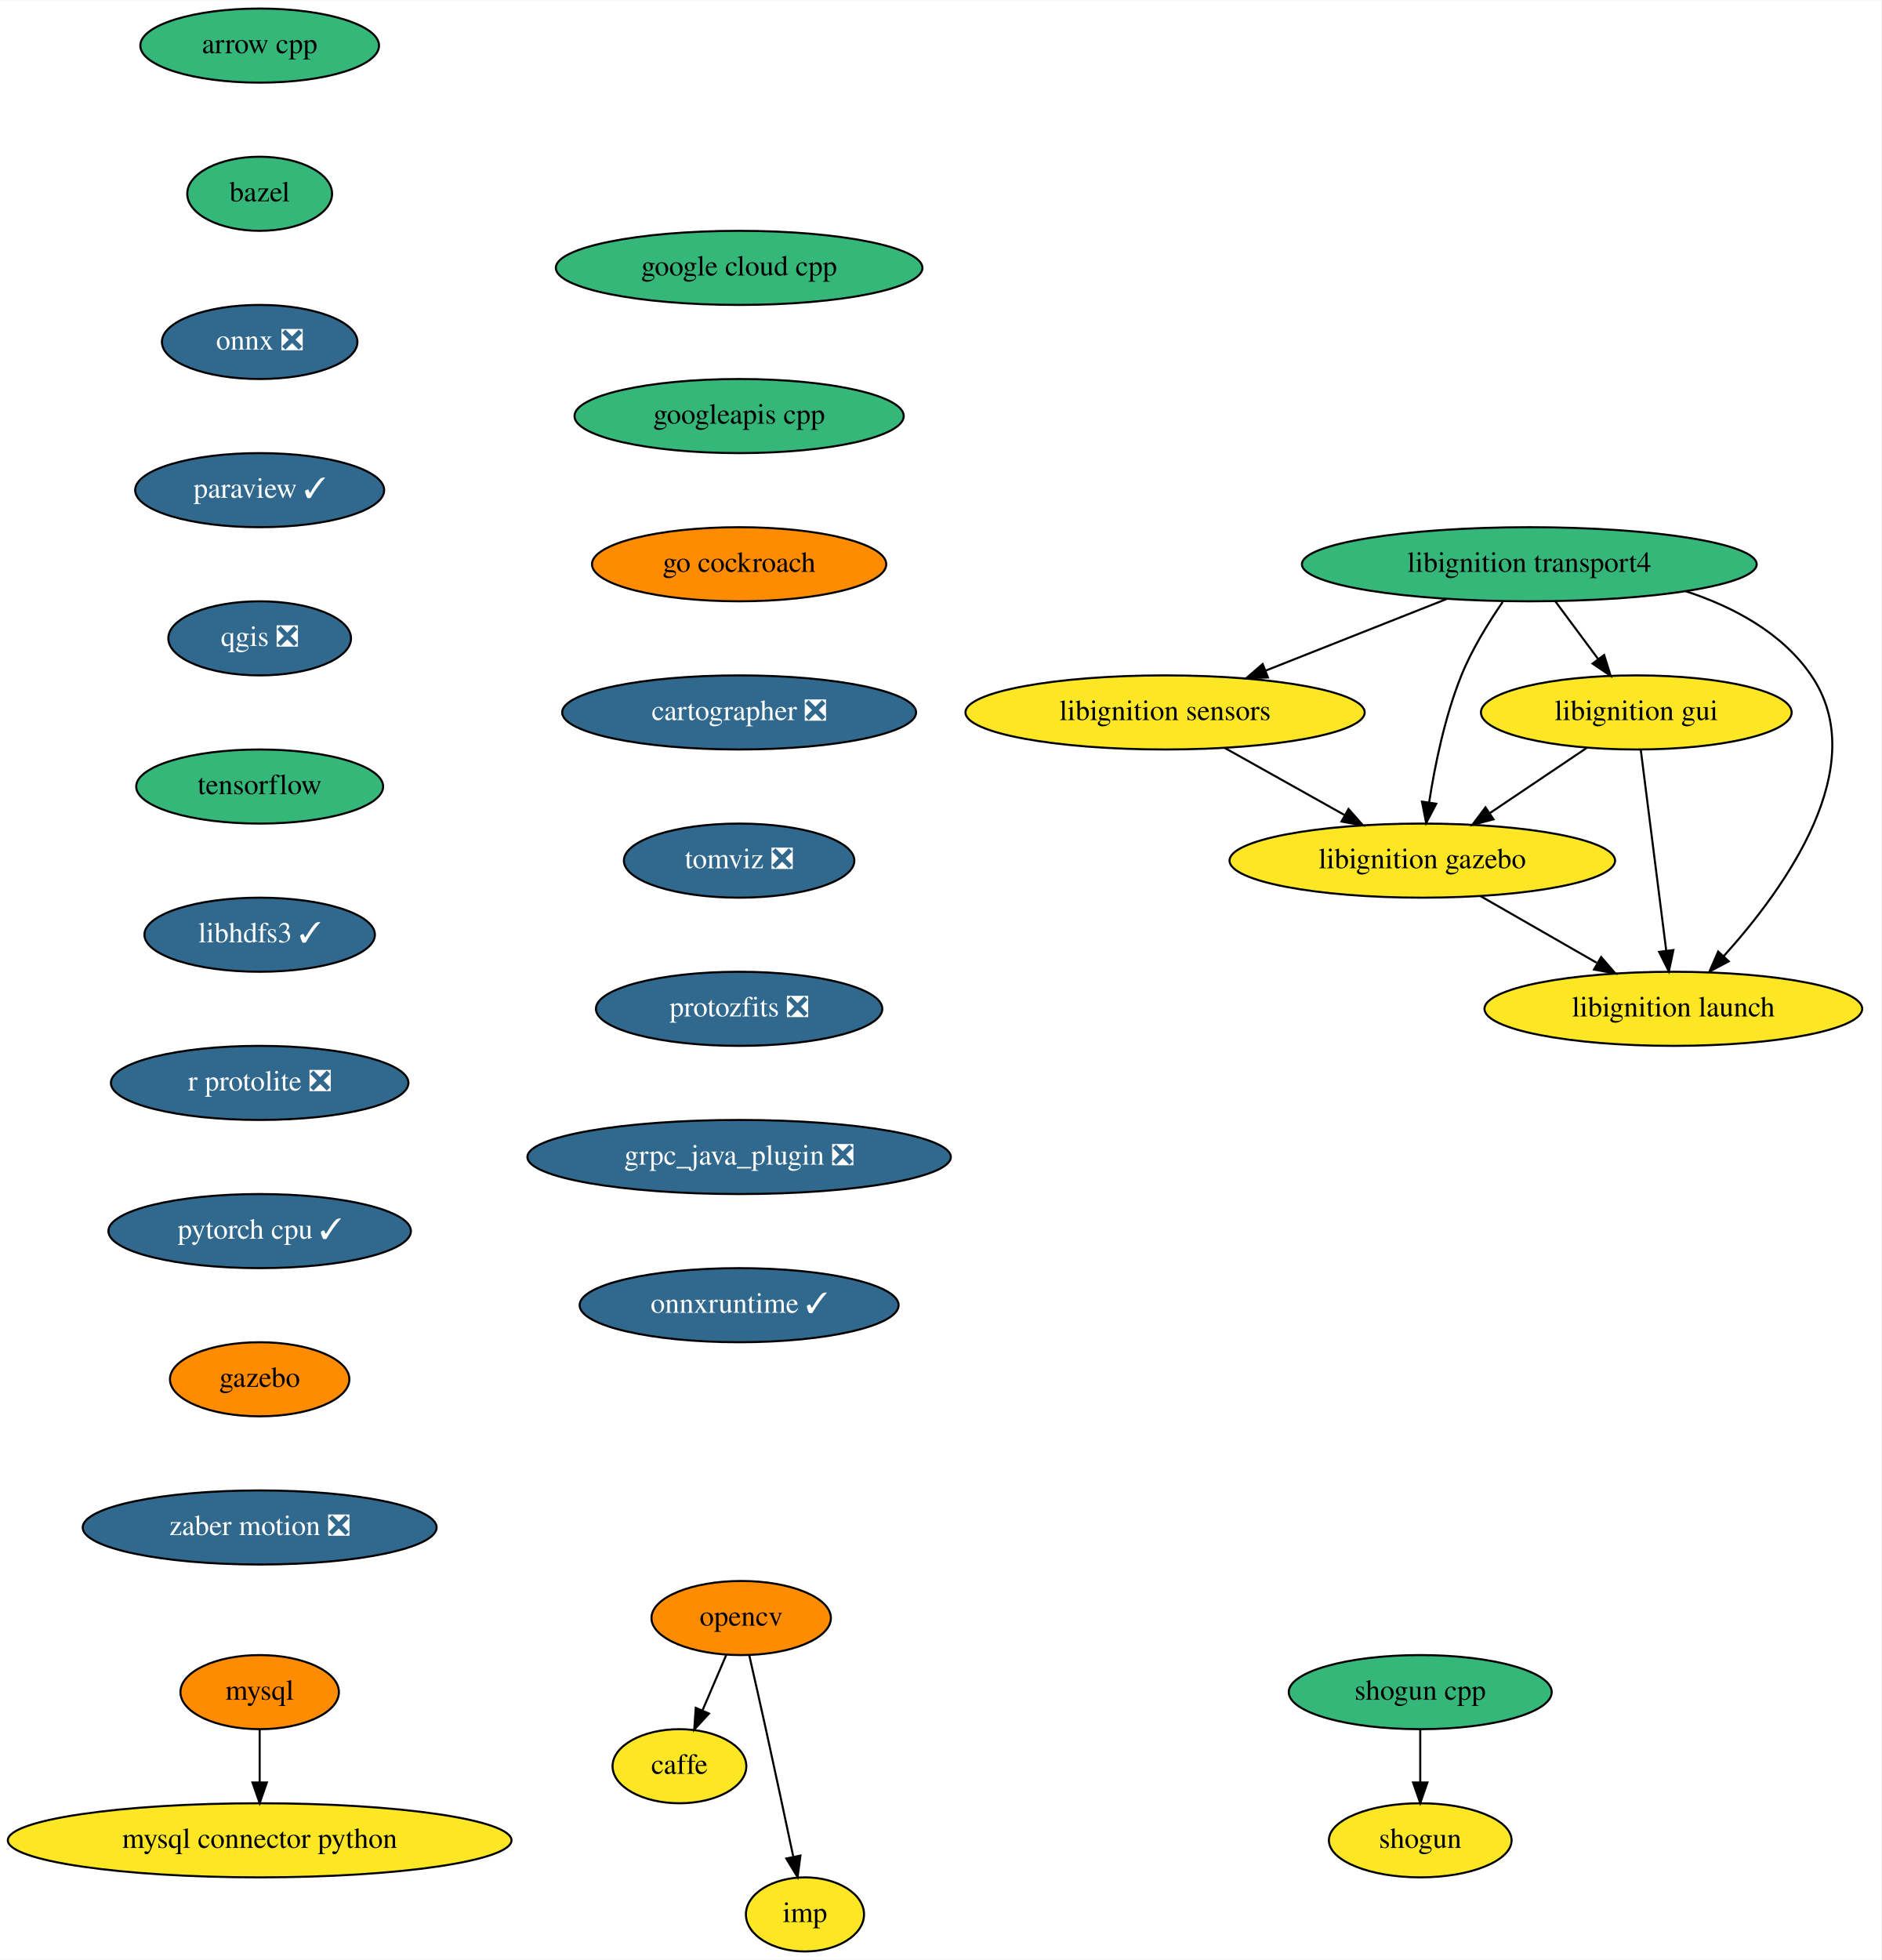
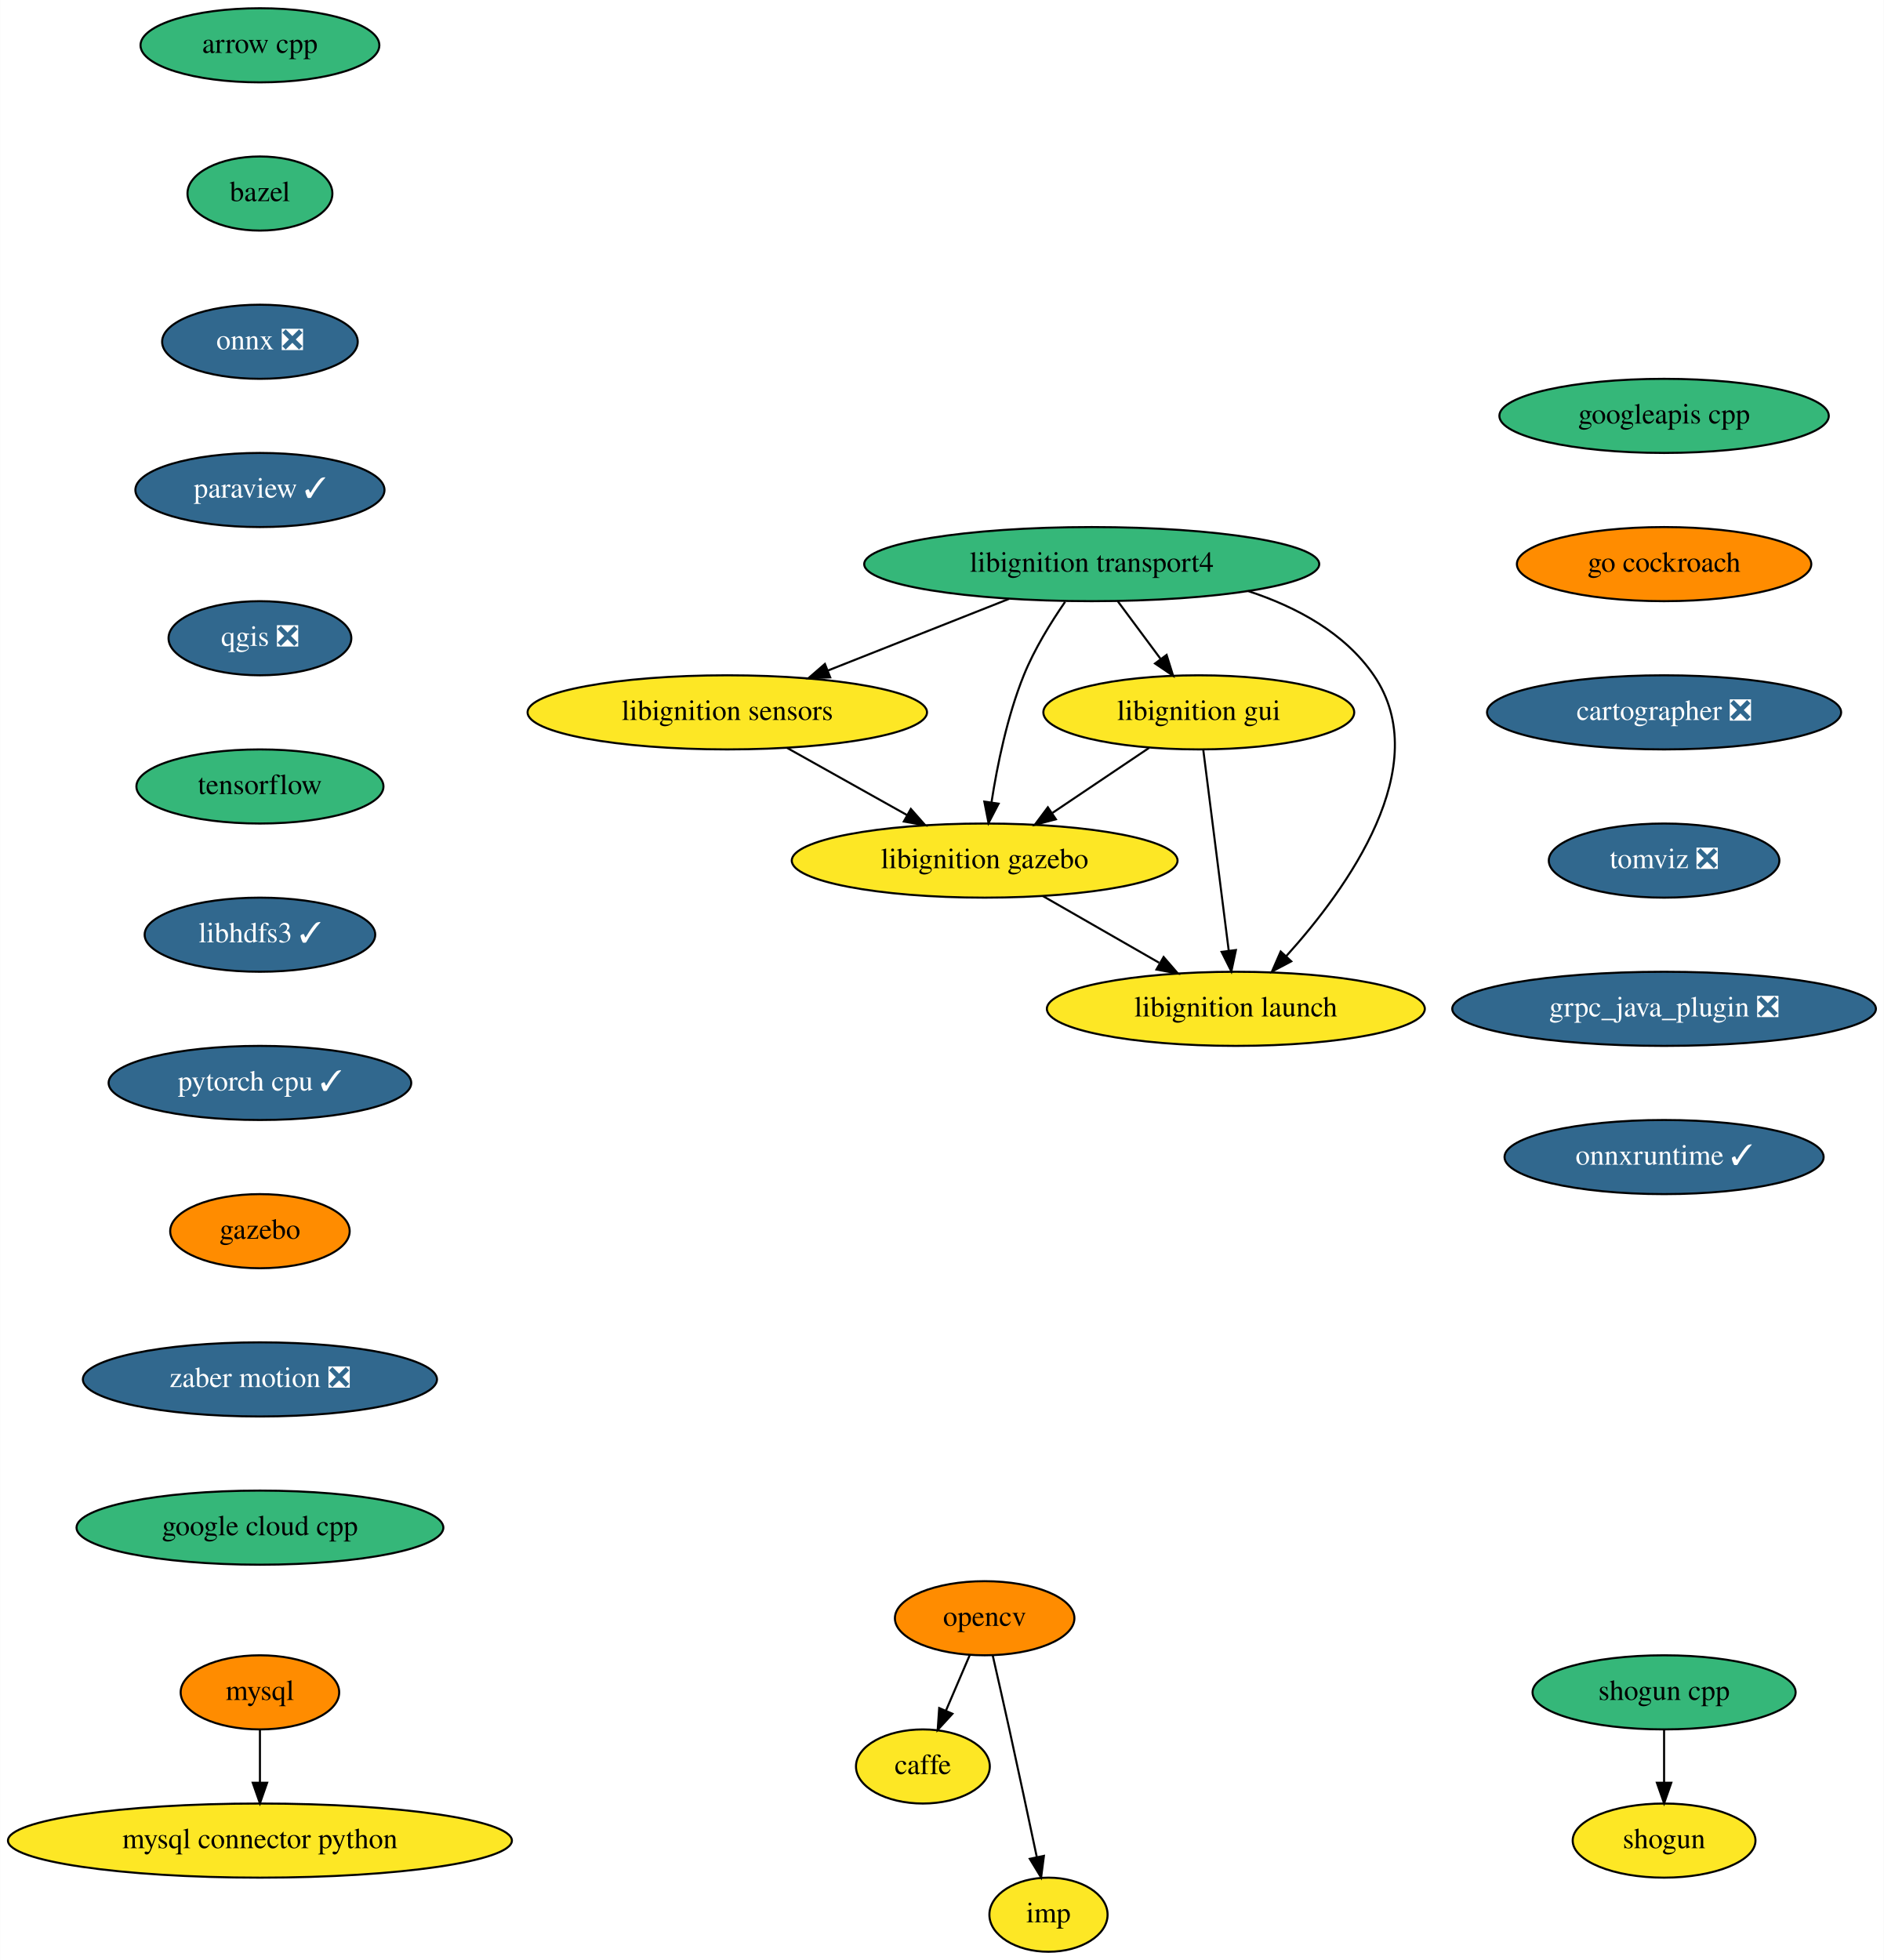
- <svg xmlns="http://www.w3.org/2000/svg" xmlns:xlink="http://www.w3.org/1999/xlink" width="914pt" height="952pt" viewBox="0.00 0.00 914.29 952.00">
+ <svg xmlns="http://www.w3.org/2000/svg" xmlns:xlink="http://www.w3.org/1999/xlink" width="915pt" height="952pt" viewBox="0.00 0.00 914.88 952.00">
  <g id="graph0" class="graph" transform="scale(1 1) rotate(0) translate(4 948)">
-     <polygon fill="white" stroke="transparent" points="-4,4 -4,-948 910.29,-948 910.29,4 -4,4" />
+     <polygon fill="white" stroke="transparent" points="-4,4 -4,-948 910.88,-948 910.88,4 -4,4" />
    <g id="node1" class="node">
      <g id="a_node1">
        <a xlink:href="https://github.com/conda-forge/arrow-cpp-feedstock" xlink:title="arrow cpp">
          <ellipse fill="#35b779" stroke="black" cx="122.19" cy="-926" rx="58" ry="18" />
          <text text-anchor="middle" x="122.19" y="-922.3" font-family="Times,serif" font-size="14.00">arrow cpp</text>
        </a>
      </g>
    </g>
    <g id="node2" class="node">
      <g id="a_node2">
        <a xlink:href="https://github.com/conda-forge/bazel-feedstock" xlink:title="bazel">
          <ellipse fill="#35b779" stroke="black" cx="122.19" cy="-854" rx="35.19" ry="18" />
          <text text-anchor="middle" x="122.19" y="-850.3" font-family="Times,serif" font-size="14.00">bazel</text>
        </a>
      </g>
    </g>
    <g id="node3" class="node">
      <g id="a_node3">
        <a xlink:href="https://github.com/conda-forge/onnx-feedstock/pull/64" xlink:title="onnx ❎">
          <ellipse fill="#31688e" stroke="black" cx="122.19" cy="-782" rx="47.5" ry="18" />
          <text text-anchor="middle" x="122.19" y="-778.3" font-family="Times,serif" font-size="14.00" fill="white">onnx ❎</text>
        </a>
      </g>
    </g>
    <g id="node7" class="node">
      <g id="a_node7">
        <a xlink:href="https://github.com/conda-forge/paraview-feedstock/pull/132" xlink:title="paraview ✓">
          <ellipse fill="#31688e" stroke="black" cx="122.19" cy="-710" rx="60.5" ry="18" />
          <text text-anchor="middle" x="122.19" y="-706.3" font-family="Times,serif" font-size="14.00" fill="white">paraview ✓</text>
        </a>
      </g>
    </g>
    <g id="node4" class="node">
      <g id="a_node4">
        <a xlink:href="https://github.com/conda-forge/caffe-feedstock" xlink:title="caffe">
-           <ellipse fill="#fde725" stroke="black" cx="326.19" cy="-90" rx="32.5" ry="18" />
-           <text text-anchor="middle" x="326.19" y="-86.3" font-family="Times,serif" font-size="14.00">caffe</text>
+           <ellipse fill="#fde725" stroke="black" cx="444.19" cy="-90" rx="32.5" ry="18" />
+           <text text-anchor="middle" x="444.19" y="-86.3" font-family="Times,serif" font-size="14.00">caffe</text>
        </a>
      </g>
    </g>
    <g id="node5" class="node">
      <g id="a_node5">
        <a xlink:href="https://github.com/conda-forge/mysql-feedstock" xlink:title="mysql">
          <ellipse fill="#ff8c00" stroke="black" cx="122.19" cy="-126" rx="38.5" ry="18" />
          <text text-anchor="middle" x="122.19" y="-122.3" font-family="Times,serif" font-size="14.00">mysql</text>
        </a>
      </g>
    </g>
    <g id="node6" class="node">
      <g id="a_node6">
        <a xlink:href="https://github.com/conda-forge/mysql-connector-python-feedstock" xlink:title="mysql connector python">
          <ellipse fill="#fde725" stroke="black" cx="122.19" cy="-54" rx="122.38" ry="18" />
          <text text-anchor="middle" x="122.19" y="-50.3" font-family="Times,serif" font-size="14.00">mysql connector python</text>
        </a>
      </g>
    </g>
    <g id="edge3" class="edge">
      <path fill="none" stroke="black" d="M122.19,-107.7C122.19,-99.98 122.19,-90.71 122.19,-82.11" />
      <polygon fill="black" stroke="black" points="125.69,-82.1 122.19,-72.1 118.69,-82.1 125.69,-82.1" />
    </g>
    <g id="node10" class="node">
      <g id="a_node10">
        <a xlink:href="https://github.com/conda-forge/qgis-feedstock/pull/204" xlink:title="qgis ❎">
          <ellipse fill="#31688e" stroke="black" cx="122.19" cy="-638" rx="44.39" ry="18" />
          <text text-anchor="middle" x="122.19" y="-634.3" font-family="Times,serif" font-size="14.00" fill="white">qgis ❎</text>
        </a>
      </g>
    </g>
    <g id="node8" class="node">
      <g id="a_node8">
        <a xlink:href="https://github.com/conda-forge/opencv-feedstock" xlink:title="opencv">
-           <ellipse fill="#ff8c00" stroke="black" cx="356.19" cy="-162" rx="43.59" ry="18" />
-           <text text-anchor="middle" x="356.19" y="-158.3" font-family="Times,serif" font-size="14.00">opencv</text>
+           <ellipse fill="#ff8c00" stroke="black" cx="474.19" cy="-162" rx="43.59" ry="18" />
+           <text text-anchor="middle" x="474.19" y="-158.3" font-family="Times,serif" font-size="14.00">opencv</text>
        </a>
      </g>
    </g>
    <g id="edge5" class="edge">
-       <path fill="none" stroke="black" d="M348.93,-144.05C345.46,-135.97 341.24,-126.12 337.38,-117.11" />
-       <polygon fill="black" stroke="black" points="340.54,-115.6 333.38,-107.79 334.11,-118.36 340.54,-115.6" />
+       <path fill="none" stroke="black" d="M466.93,-144.05C463.46,-135.97 459.24,-126.12 455.38,-117.11" />
+       <polygon fill="black" stroke="black" points="458.54,-115.6 451.38,-107.79 452.11,-118.36 458.54,-115.6" />
    </g>
    <g id="node9" class="node">
      <g id="a_node9">
        <a xlink:href="https://github.com/conda-forge/imp-feedstock" xlink:title="imp">
-           <ellipse fill="#fde725" stroke="black" cx="387.19" cy="-18" rx="28.7" ry="18" />
-           <text text-anchor="middle" x="387.19" y="-14.3" font-family="Times,serif" font-size="14.00">imp</text>
+           <ellipse fill="#fde725" stroke="black" cx="505.19" cy="-18" rx="28.7" ry="18" />
+           <text text-anchor="middle" x="505.19" y="-14.3" font-family="Times,serif" font-size="14.00">imp</text>
        </a>
      </g>
    </g>
    <g id="edge6" class="edge">
-       <path fill="none" stroke="black" d="M360.13,-143.83C362.5,-133.46 365.55,-119.98 368.19,-108 372.74,-87.3 377.74,-63.85 381.47,-46.22" />
-       <polygon fill="black" stroke="black" points="384.97,-46.58 383.61,-36.08 378.12,-45.14 384.97,-46.58" />
+       <path fill="none" stroke="black" d="M478.13,-143.83C480.5,-133.46 483.55,-119.98 486.19,-108 490.74,-87.3 495.74,-63.85 499.47,-46.22" />
+       <polygon fill="black" stroke="black" points="502.97,-46.58 501.61,-36.08 496.12,-45.14 502.97,-46.58" />
    </g>
    <g id="node11" class="node">
      <g id="a_node11">
        <a xlink:href="https://github.com/conda-forge/tensorflow-feedstock" xlink:title="tensorflow">
          <ellipse fill="#35b779" stroke="black" cx="122.19" cy="-566" rx="60" ry="18" />
          <text text-anchor="middle" x="122.19" y="-562.3" font-family="Times,serif" font-size="14.00">tensorflow</text>
        </a>
      </g>
    </g>
    <g id="node14" class="node">
      <g id="a_node14">
        <a xlink:href="https://github.com/conda-forge/libhdfs3-feedstock/pull/40" xlink:title="libhdfs3 ✓">
          <ellipse fill="#31688e" stroke="black" cx="122.19" cy="-494" rx="56" ry="18" />
          <text text-anchor="middle" x="122.19" y="-490.3" font-family="Times,serif" font-size="14.00" fill="white">libhdfs3 ✓</text>
        </a>
      </g>
    </g>
    <g id="node12" class="node">
      <g id="a_node12">
        <a xlink:href="https://github.com/conda-forge/shogun-feedstock" xlink:title="shogun">
-           <ellipse fill="#fde725" stroke="black" cx="686.19" cy="-54" rx="44.39" ry="18" />
-           <text text-anchor="middle" x="686.19" y="-50.3" font-family="Times,serif" font-size="14.00">shogun</text>
+           <ellipse fill="#fde725" stroke="black" cx="804.19" cy="-54" rx="44.39" ry="18" />
+           <text text-anchor="middle" x="804.19" y="-50.3" font-family="Times,serif" font-size="14.00">shogun</text>
        </a>
      </g>
    </g>
    <g id="node13" class="node">
      <g id="a_node13">
        <a xlink:href="https://github.com/conda-forge/shogun-cpp-feedstock" xlink:title="shogun cpp">
-           <ellipse fill="#35b779" stroke="black" cx="686.19" cy="-126" rx="63.89" ry="18" />
-           <text text-anchor="middle" x="686.19" y="-122.3" font-family="Times,serif" font-size="14.00">shogun cpp</text>
+           <ellipse fill="#35b779" stroke="black" cx="804.19" cy="-126" rx="63.89" ry="18" />
+           <text text-anchor="middle" x="804.19" y="-122.3" font-family="Times,serif" font-size="14.00">shogun cpp</text>
        </a>
      </g>
    </g>
    <g id="edge9" class="edge">
-       <path fill="none" stroke="black" d="M686.19,-107.7C686.19,-99.98 686.19,-90.71 686.19,-82.11" />
-       <polygon fill="black" stroke="black" points="689.69,-82.1 686.19,-72.1 682.69,-82.1 689.69,-82.1" />
+       <path fill="none" stroke="black" d="M804.19,-107.7C804.19,-99.98 804.19,-90.71 804.19,-82.11" />
+       <polygon fill="black" stroke="black" points="807.69,-82.1 804.19,-72.1 800.69,-82.1 807.69,-82.1" />
    </g>
    <g id="node15" class="node">
      <g id="a_node15">
-         <a xlink:href="https://github.com/conda-forge/r-protolite-feedstock/pull/20" xlink:title="r protolite ❎">
-           <ellipse fill="#31688e" stroke="black" cx="122.19" cy="-422" rx="72.29" ry="18" />
-           <text text-anchor="middle" x="122.19" y="-418.3" font-family="Times,serif" font-size="14.00" fill="white">r protolite ❎</text>
+         <a xlink:href="https://github.com/conda-forge/pytorch-cpu-feedstock/pull/67" xlink:title="pytorch cpu ✓">
+           <ellipse fill="#31688e" stroke="black" cx="122.19" cy="-422" rx="73.5" ry="18" />
+           <text text-anchor="middle" x="122.19" y="-418.3" font-family="Times,serif" font-size="14.00" fill="white">pytorch cpu ✓</text>
        </a>
      </g>
    </g>
    <g id="node16" class="node">
      <g id="a_node16">
-         <a xlink:href="https://github.com/conda-forge/pytorch-cpu-feedstock/pull/67" xlink:title="pytorch cpu ✓">
-           <ellipse fill="#31688e" stroke="black" cx="122.19" cy="-350" rx="73.5" ry="18" />
-           <text text-anchor="middle" x="122.19" y="-346.3" font-family="Times,serif" font-size="14.00" fill="white">pytorch cpu ✓</text>
+         <a xlink:href="https://github.com/conda-forge/gazebo-feedstock" xlink:title="gazebo">
+           <ellipse fill="#ff8c00" stroke="black" cx="122.19" cy="-350" rx="43.59" ry="18" />
+           <text text-anchor="middle" x="122.19" y="-346.3" font-family="Times,serif" font-size="14.00">gazebo</text>
+         </a>
+       </g>
+     </g>
+     <g id="node22" class="node">
+       <g id="a_node22">
+         <a xlink:href="https://github.com/conda-forge/zaber-motion-feedstock/pull/43" xlink:title="zaber motion ❎">
+           <ellipse fill="#31688e" stroke="black" cx="122.19" cy="-278" rx="86" ry="18" />
+           <text text-anchor="middle" x="122.19" y="-274.3" font-family="Times,serif" font-size="14.00" fill="white">zaber motion ❎</text>
        </a>
      </g>
    </g>
    <g id="node17" class="node">
      <g id="a_node17">
-         <a xlink:href="https://github.com/conda-forge/gazebo-feedstock" xlink:title="gazebo">
-           <ellipse fill="#ff8c00" stroke="black" cx="122.19" cy="-278" rx="43.59" ry="18" />
-           <text text-anchor="middle" x="122.19" y="-274.3" font-family="Times,serif" font-size="14.00">gazebo</text>
-         </a>
-       </g>
+         <a xlink:href="https://github.com/conda-forge/libignition-transport4-feedstock" xlink:title="libignition transport4">
+           <ellipse fill="#35b779" stroke="black" cx="526.19" cy="-674" rx="110.5" ry="18" />
+           <text text-anchor="middle" x="526.19" y="-670.3" font-family="Times,serif" font-size="14.00">libignition transport4</text>
+         </a>
+       </g>
+     </g>
+     <g id="node18" class="node">
+       <g id="a_node18">
+         <a xlink:href="https://github.com/conda-forge/libignition-sensors-feedstock" xlink:title="libignition sensors">
+           <ellipse fill="#fde725" stroke="black" cx="349.19" cy="-602" rx="97" ry="18" />
+           <text text-anchor="middle" x="349.19" y="-598.3" font-family="Times,serif" font-size="14.00">libignition sensors</text>
+         </a>
+       </g>
+     </g>
+     <g id="edge13" class="edge">
+       <path fill="none" stroke="black" d="M486.03,-657.12C459.93,-646.8 425.75,-633.28 398.08,-622.33" />
+       <polygon fill="black" stroke="black" points="399.17,-619 388.58,-618.58 396.6,-625.51 399.17,-619" />
+     </g>
+     <g id="node19" class="node">
+       <g id="a_node19">
+         <a xlink:href="https://github.com/conda-forge/libignition-gui-feedstock" xlink:title="libignition gui">
+           <ellipse fill="#fde725" stroke="black" cx="578.19" cy="-602" rx="75.5" ry="18" />
+           <text text-anchor="middle" x="578.19" y="-598.3" font-family="Times,serif" font-size="14.00">libignition gui</text>
+         </a>
+       </g>
+     </g>
+     <g id="edge14" class="edge">
+       <path fill="none" stroke="black" d="M538.78,-656.05C545.04,-647.63 552.72,-637.28 559.64,-627.97" />
+       <polygon fill="black" stroke="black" points="562.56,-629.9 565.72,-619.79 556.94,-625.73 562.56,-629.9" />
+     </g>
+     <g id="node20" class="node">
+       <g id="a_node20">
+         <a xlink:href="https://github.com/conda-forge/libignition-gazebo-feedstock" xlink:title="libignition gazebo">
+           <ellipse fill="#fde725" stroke="black" cx="474.19" cy="-530" rx="93.68" ry="18" />
+           <text text-anchor="middle" x="474.19" y="-526.3" font-family="Times,serif" font-size="14.00">libignition gazebo</text>
+         </a>
+       </g>
+     </g>
+     <g id="edge15" class="edge">
+       <path fill="none" stroke="black" d="M513.26,-655.68C506.37,-645.7 498.3,-632.66 493.19,-620 485.17,-600.13 480.31,-576.33 477.52,-558.35" />
+       <polygon fill="black" stroke="black" points="480.96,-557.65 476.07,-548.25 474.03,-558.64 480.96,-557.65" />
+     </g>
+     <g id="node21" class="node">
+       <g id="a_node21">
+         <a xlink:href="https://github.com/conda-forge/libignition-launch-feedstock" xlink:title="libignition launch">
+           <ellipse fill="#fde725" stroke="black" cx="596.19" cy="-458" rx="91.78" ry="18" />
+           <text text-anchor="middle" x="596.19" y="-454.3" font-family="Times,serif" font-size="14.00">libignition launch</text>
+         </a>
+       </g>
+     </g>
+     <g id="edge16" class="edge">
+       <path fill="none" stroke="black" d="M602.18,-660.91C625.67,-653.21 649.06,-640.62 663.19,-620 693.29,-576.07 650.4,-516.5 620.61,-483.52" />
+       <polygon fill="black" stroke="black" points="623.11,-481.07 613.74,-476.12 617.98,-485.83 623.11,-481.07" />
+     </g>
+     <g id="edge17" class="edge">
+       <path fill="none" stroke="black" d="M378.18,-584.76C395.54,-575.05 417.78,-562.59 436.49,-552.11" />
+       <polygon fill="black" stroke="black" points="438.34,-555.09 445.35,-547.15 434.92,-548.98 438.34,-555.09" />
+     </g>
+     <g id="edge18" class="edge">
+       <path fill="none" stroke="black" d="M554.07,-584.76C540.12,-575.38 522.38,-563.44 507.16,-553.19" />
+       <polygon fill="black" stroke="black" points="508.79,-550.07 498.54,-547.39 504.88,-555.88 508.79,-550.07" />
+     </g>
+     <g id="edge19" class="edge">
+       <path fill="none" stroke="black" d="M580.36,-583.87C583.43,-559.67 589.06,-515.21 592.72,-486.39" />
+       <polygon fill="black" stroke="black" points="596.22,-486.55 594.01,-476.19 589.28,-485.67 596.22,-486.55" />
+     </g>
+     <g id="edge20" class="edge">
+       <path fill="none" stroke="black" d="M502.49,-512.76C519.27,-503.13 540.74,-490.81 558.9,-480.4" />
+       <polygon fill="black" stroke="black" points="561.11,-483.16 568.05,-475.15 557.63,-477.09 561.11,-483.16" />
    </g>
    <g id="node23" class="node">
      <g id="a_node23">
-         <a xlink:href="https://github.com/conda-forge/zaber-motion-feedstock/pull/43" xlink:title="zaber motion ❎">
-           <ellipse fill="#31688e" stroke="black" cx="122.19" cy="-206" rx="86" ry="18" />
-           <text text-anchor="middle" x="122.19" y="-202.3" font-family="Times,serif" font-size="14.00" fill="white">zaber motion ❎</text>
-         </a>
-       </g>
-     </g>
-     <g id="node18" class="node">
-       <g id="a_node18">
-         <a xlink:href="https://github.com/conda-forge/libignition-transport4-feedstock" xlink:title="libignition transport4">
-           <ellipse fill="#35b779" stroke="black" cx="739.19" cy="-674" rx="110.5" ry="18" />
-           <text text-anchor="middle" x="739.19" y="-670.3" font-family="Times,serif" font-size="14.00">libignition transport4</text>
-         </a>
-       </g>
-     </g>
-     <g id="node19" class="node">
-       <g id="a_node19">
-         <a xlink:href="https://github.com/conda-forge/libignition-sensors-feedstock" xlink:title="libignition sensors">
-           <ellipse fill="#fde725" stroke="black" cx="562.19" cy="-602" rx="97" ry="18" />
-           <text text-anchor="middle" x="562.19" y="-598.3" font-family="Times,serif" font-size="14.00">libignition sensors</text>
-         </a>
-       </g>
-     </g>
-     <g id="edge14" class="edge">
-       <path fill="none" stroke="black" d="M699.03,-657.12C672.93,-646.8 638.75,-633.28 611.08,-622.33" />
-       <polygon fill="black" stroke="black" points="612.17,-619 601.58,-618.58 609.6,-625.51 612.17,-619" />
-     </g>
-     <g id="node20" class="node">
-       <g id="a_node20">
-         <a xlink:href="https://github.com/conda-forge/libignition-gui-feedstock" xlink:title="libignition gui">
-           <ellipse fill="#fde725" stroke="black" cx="791.19" cy="-602" rx="75.5" ry="18" />
-           <text text-anchor="middle" x="791.19" y="-598.3" font-family="Times,serif" font-size="14.00">libignition gui</text>
-         </a>
-       </g>
-     </g>
-     <g id="edge15" class="edge">
-       <path fill="none" stroke="black" d="M751.78,-656.05C758.04,-647.63 765.72,-637.28 772.64,-627.97" />
-       <polygon fill="black" stroke="black" points="775.56,-629.9 778.72,-619.79 769.94,-625.73 775.56,-629.9" />
-     </g>
-     <g id="node21" class="node">
-       <g id="a_node21">
-         <a xlink:href="https://github.com/conda-forge/libignition-gazebo-feedstock" xlink:title="libignition gazebo">
-           <ellipse fill="#fde725" stroke="black" cx="687.19" cy="-530" rx="93.68" ry="18" />
-           <text text-anchor="middle" x="687.19" y="-526.3" font-family="Times,serif" font-size="14.00">libignition gazebo</text>
-         </a>
-       </g>
-     </g>
-     <g id="edge16" class="edge">
-       <path fill="none" stroke="black" d="M726.26,-655.68C719.37,-645.7 711.3,-632.66 706.19,-620 698.17,-600.13 693.31,-576.33 690.52,-558.35" />
-       <polygon fill="black" stroke="black" points="693.96,-557.65 689.07,-548.25 687.03,-558.64 693.96,-557.65" />
-     </g>
-     <g id="node22" class="node">
-       <g id="a_node22">
-         <a xlink:href="https://github.com/conda-forge/libignition-launch-feedstock" xlink:title="libignition launch">
-           <ellipse fill="#fde725" stroke="black" cx="809.19" cy="-458" rx="91.78" ry="18" />
-           <text text-anchor="middle" x="809.19" y="-454.3" font-family="Times,serif" font-size="14.00">libignition launch</text>
-         </a>
-       </g>
-     </g>
-     <g id="edge17" class="edge">
-       <path fill="none" stroke="black" d="M815.18,-660.91C838.67,-653.21 862.06,-640.62 876.19,-620 906.29,-576.07 863.4,-516.5 833.61,-483.52" />
-       <polygon fill="black" stroke="black" points="836.11,-481.07 826.74,-476.12 830.98,-485.83 836.11,-481.07" />
-     </g>
-     <g id="edge18" class="edge">
-       <path fill="none" stroke="black" d="M591.18,-584.76C608.54,-575.05 630.78,-562.59 649.49,-552.11" />
-       <polygon fill="black" stroke="black" points="651.34,-555.09 658.35,-547.15 647.92,-548.98 651.34,-555.09" />
-     </g>
-     <g id="edge19" class="edge">
-       <path fill="none" stroke="black" d="M767.07,-584.76C753.12,-575.38 735.38,-563.44 720.16,-553.19" />
-       <polygon fill="black" stroke="black" points="721.79,-550.07 711.54,-547.39 717.88,-555.88 721.79,-550.07" />
-     </g>
-     <g id="edge20" class="edge">
-       <path fill="none" stroke="black" d="M793.36,-583.87C796.43,-559.67 802.06,-515.21 805.72,-486.39" />
-       <polygon fill="black" stroke="black" points="809.22,-486.55 807.01,-476.19 802.28,-485.67 809.22,-486.55" />
-     </g>
-     <g id="edge21" class="edge">
-       <path fill="none" stroke="black" d="M715.49,-512.76C732.27,-503.13 753.74,-490.81 771.9,-480.4" />
-       <polygon fill="black" stroke="black" points="774.11,-483.16 781.05,-475.15 770.63,-477.09 774.11,-483.16" />
+         <a xlink:href="https://github.com/conda-forge/google-cloud-cpp-feedstock" xlink:title="google cloud cpp">
+           <ellipse fill="#35b779" stroke="black" cx="122.19" cy="-206" rx="89.08" ry="18" />
+           <text text-anchor="middle" x="122.19" y="-202.3" font-family="Times,serif" font-size="14.00">google cloud cpp</text>
+         </a>
+       </g>
    </g>
    <g id="node24" class="node">
      <g id="a_node24">
-         <a xlink:href="https://github.com/conda-forge/google-cloud-cpp-feedstock" xlink:title="google cloud cpp">
-           <ellipse fill="#35b779" stroke="black" cx="355.19" cy="-818" rx="89.08" ry="18" />
-           <text text-anchor="middle" x="355.19" y="-814.3" font-family="Times,serif" font-size="14.00">google cloud cpp</text>
+         <a xlink:href="https://github.com/conda-forge/googleapis-cpp-feedstock" xlink:title="googleapis cpp">
+           <ellipse fill="#35b779" stroke="black" cx="804.19" cy="-746" rx="80" ry="18" />
+           <text text-anchor="middle" x="804.19" y="-742.3" font-family="Times,serif" font-size="14.00">googleapis cpp</text>
        </a>
      </g>
    </g>
    <g id="node25" class="node">
      <g id="a_node25">
-         <a xlink:href="https://github.com/conda-forge/googleapis-cpp-feedstock" xlink:title="googleapis cpp">
-           <ellipse fill="#35b779" stroke="black" cx="355.19" cy="-746" rx="80" ry="18" />
-           <text text-anchor="middle" x="355.19" y="-742.3" font-family="Times,serif" font-size="14.00">googleapis cpp</text>
+         <a xlink:href="https://github.com/conda-forge/go-cockroach-feedstock" xlink:title="go cockroach">
+           <ellipse fill="#ff8c00" stroke="black" cx="804.19" cy="-674" rx="71.5" ry="18" />
+           <text text-anchor="middle" x="804.19" y="-670.3" font-family="Times,serif" font-size="14.00">go cockroach</text>
        </a>
      </g>
    </g>
    <g id="node26" class="node">
      <g id="a_node26">
-         <a xlink:href="https://github.com/conda-forge/go-cockroach-feedstock" xlink:title="go cockroach">
-           <ellipse fill="#ff8c00" stroke="black" cx="355.19" cy="-674" rx="71.5" ry="18" />
-           <text text-anchor="middle" x="355.19" y="-670.3" font-family="Times,serif" font-size="14.00">go cockroach</text>
+         <a xlink:href="https://github.com/conda-forge/cartographer-feedstock/pull/20" xlink:title="cartographer ❎">
+           <ellipse fill="#31688e" stroke="black" cx="804.19" cy="-602" rx="86" ry="18" />
+           <text text-anchor="middle" x="804.19" y="-598.3" font-family="Times,serif" font-size="14.00" fill="white">cartographer ❎</text>
        </a>
      </g>
    </g>
    <g id="node27" class="node">
      <g id="a_node27">
-         <a xlink:href="https://github.com/conda-forge/cartographer-feedstock/pull/20" xlink:title="cartographer ❎">
-           <ellipse fill="#31688e" stroke="black" cx="355.19" cy="-602" rx="86" ry="18" />
-           <text text-anchor="middle" x="355.19" y="-598.3" font-family="Times,serif" font-size="14.00" fill="white">cartographer ❎</text>
+         <a xlink:href="https://github.com/conda-forge/tomviz-feedstock/pull/11" xlink:title="tomviz ❎">
+           <ellipse fill="#31688e" stroke="black" cx="804.19" cy="-530" rx="56" ry="18" />
+           <text text-anchor="middle" x="804.19" y="-526.3" font-family="Times,serif" font-size="14.00" fill="white">tomviz ❎</text>
        </a>
      </g>
    </g>
    <g id="node28" class="node">
      <g id="a_node28">
-         <a xlink:href="https://github.com/conda-forge/tomviz-feedstock/pull/11" xlink:title="tomviz ❎">
-           <ellipse fill="#31688e" stroke="black" cx="355.19" cy="-530" rx="56" ry="18" />
-           <text text-anchor="middle" x="355.19" y="-526.3" font-family="Times,serif" font-size="14.00" fill="white">tomviz ❎</text>
+         <a xlink:href="https://github.com/conda-forge/grpc_java_plugin-feedstock/pull/16" xlink:title="grpc_java_plugin ❎">
+           <ellipse fill="#31688e" stroke="black" cx="804.19" cy="-458" rx="102.88" ry="18" />
+           <text text-anchor="middle" x="804.19" y="-454.3" font-family="Times,serif" font-size="14.00" fill="white">grpc_java_plugin ❎</text>
        </a>
      </g>
    </g>
    <g id="node29" class="node">
      <g id="a_node29">
-         <a xlink:href="https://github.com/conda-forge/protozfits-feedstock/pull/7" xlink:title="protozfits ❎">
-           <ellipse fill="#31688e" stroke="black" cx="355.19" cy="-458" rx="69.59" ry="18" />
-           <text text-anchor="middle" x="355.19" y="-454.3" font-family="Times,serif" font-size="14.00" fill="white">protozfits ❎</text>
-         </a>
-       </g>
-     </g>
-     <g id="node30" class="node">
-       <g id="a_node30">
-         <a xlink:href="https://github.com/conda-forge/grpc_java_plugin-feedstock/pull/16" xlink:title="grpc_java_plugin ❎">
-           <ellipse fill="#31688e" stroke="black" cx="355.19" cy="-386" rx="102.88" ry="18" />
-           <text text-anchor="middle" x="355.19" y="-382.3" font-family="Times,serif" font-size="14.00" fill="white">grpc_java_plugin ❎</text>
-         </a>
-       </g>
-     </g>
-     <g id="node31" class="node">
-       <g id="a_node31">
        <a xlink:href="https://github.com/conda-forge/onnxruntime-feedstock/pull/15" xlink:title="onnxruntime ✓">
-           <ellipse fill="#31688e" stroke="black" cx="355.19" cy="-314" rx="77.5" ry="18" />
-           <text text-anchor="middle" x="355.19" y="-310.3" font-family="Times,serif" font-size="14.00" fill="white">onnxruntime ✓</text>
+           <ellipse fill="#31688e" stroke="black" cx="804.19" cy="-386" rx="77.5" ry="18" />
+           <text text-anchor="middle" x="804.19" y="-382.3" font-family="Times,serif" font-size="14.00" fill="white">onnxruntime ✓</text>
        </a>
      </g>
    </g>
  </g>
</svg>
